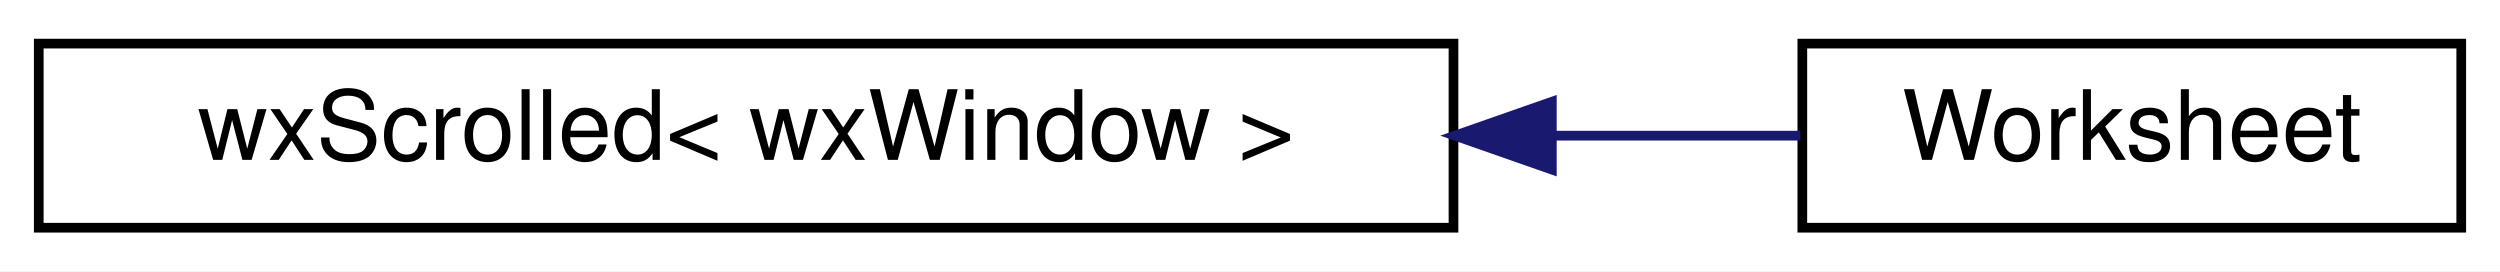
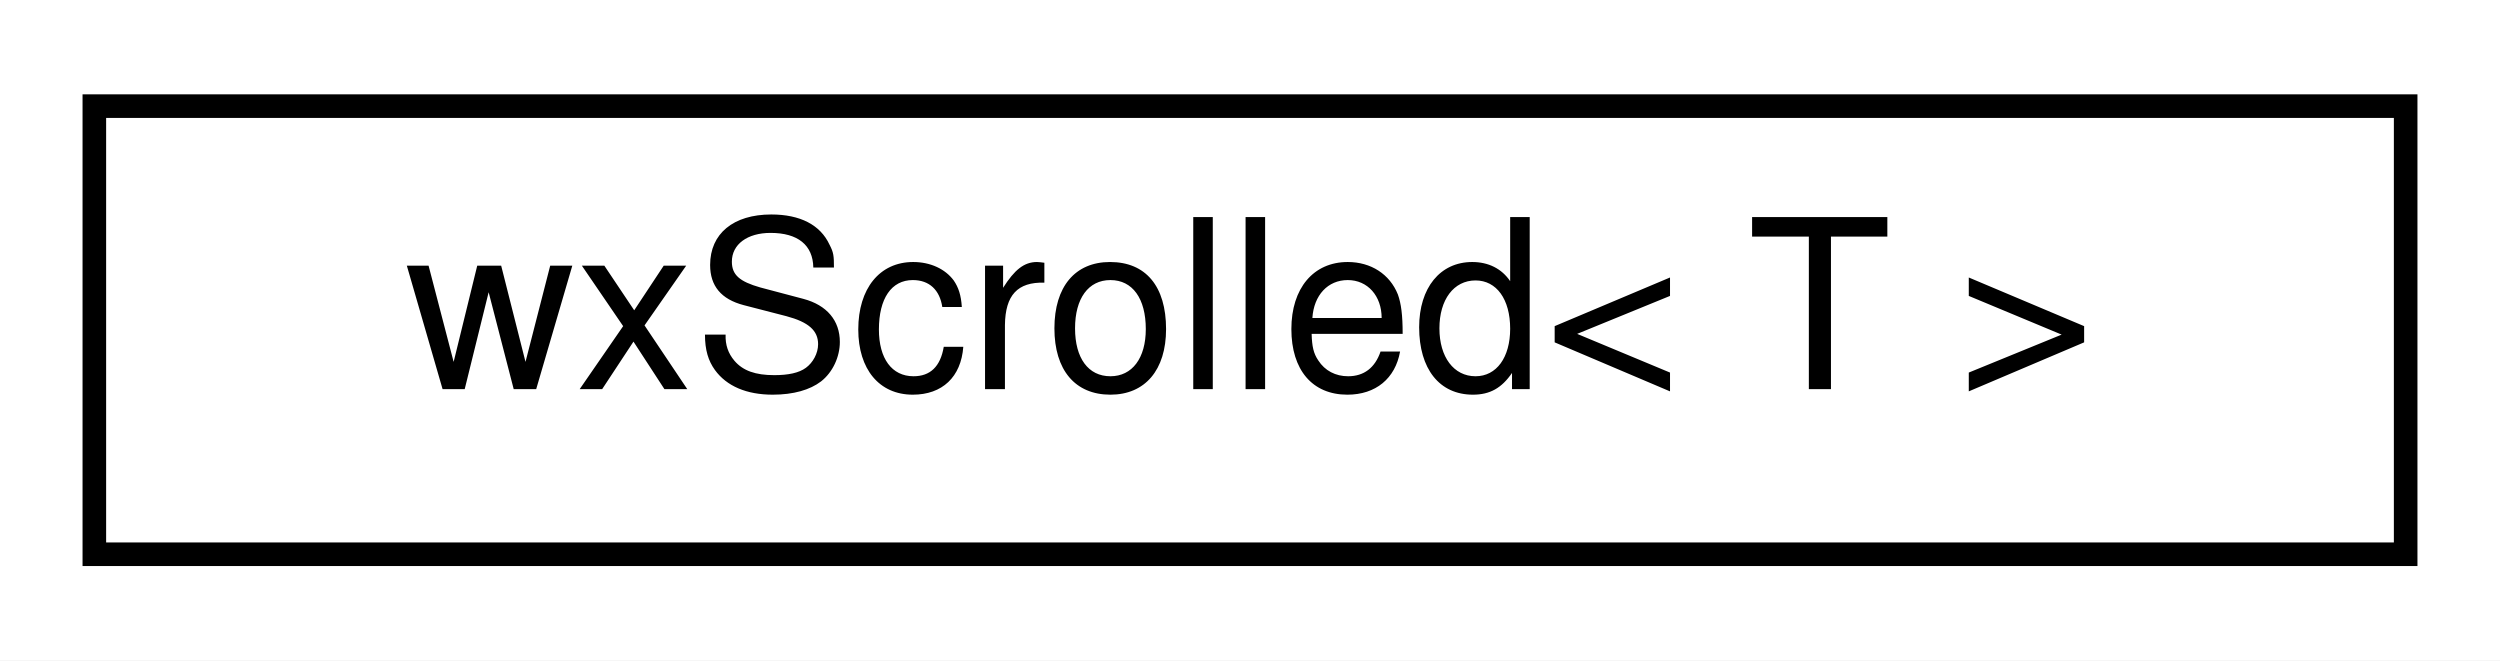
- <svg xmlns="http://www.w3.org/2000/svg" xmlns:xlink="http://www.w3.org/1999/xlink" width="258pt" height="28pt" viewBox="0.00 0.00 258.00 28.00">
+ <svg xmlns="http://www.w3.org/2000/svg" xmlns:xlink="http://www.w3.org/1999/xlink" width="106pt" height="28pt" viewBox="0.00 0.00 106.00 28.00">
  <g id="graph0" class="graph" transform="scale(1 1) rotate(0) translate(4 24)">
-     <polygon fill="white" stroke="transparent" points="-4,4 -4,-24 254,-24 254,4 -4,4" />
+     <polygon fill="white" stroke="transparent" points="-4,4 -4,-24 102,-24 102,4 -4,4" />
    <g id="node1" class="node">
      <g id="a_node1">
        <a xlink:href="classwxScrolled.html" target="_top" xlink:title=" ">
-           <polygon fill="white" stroke="black" points="0,-0.5 0,-19.5 146,-19.5 146,-0.5 0,-0.5" />
-           <text text-anchor="middle" x="73" y="-7.5" font-family="Helvetica,sans-Serif" font-size="10.00">wxScrolled&lt; wxWindow &gt;</text>
+           <polygon fill="white" stroke="black" points="0,-0.5 0,-19.5 98,-19.5 98,-0.5 0,-0.5" />
+           <text text-anchor="middle" x="49" y="-7.5" font-family="Helvetica,sans-Serif" font-size="10.00">wxScrolled&lt; T &gt;</text>
        </a>
      </g>
    </g>
-     <g id="node2" class="node">
-       <g id="a_node2">
-         <a xlink:href="classWorksheet.html" target="_top" xlink:title="The canvas that contains the spreadsheet the whole program is about.">
-           <polygon fill="white" stroke="black" points="182,-0.5 182,-19.5 250,-19.5 250,-0.5 182,-0.5" />
-           <text text-anchor="middle" x="216" y="-7.5" font-family="Helvetica,sans-Serif" font-size="10.00">Worksheet</text>
-         </a>
-       </g>
-     </g>
-     <g id="edge1" class="edge">
-       <path fill="none" stroke="midnightblue" d="M156.33,-10C165.28,-10 173.96,-10 181.79,-10" />
-       <polygon fill="midnightblue" stroke="midnightblue" points="156.15,-6.5 146.15,-10 156.15,-13.5 156.15,-6.5" />
-     </g>
  </g>
</svg>
